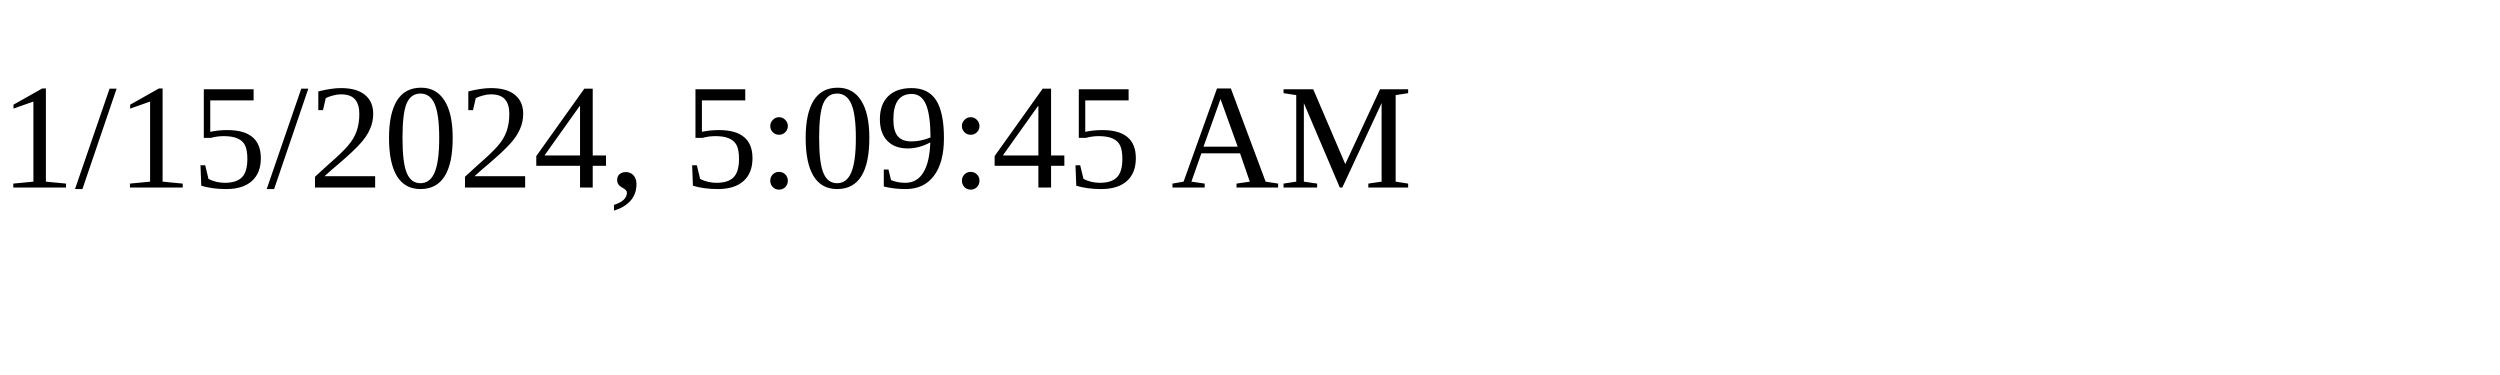
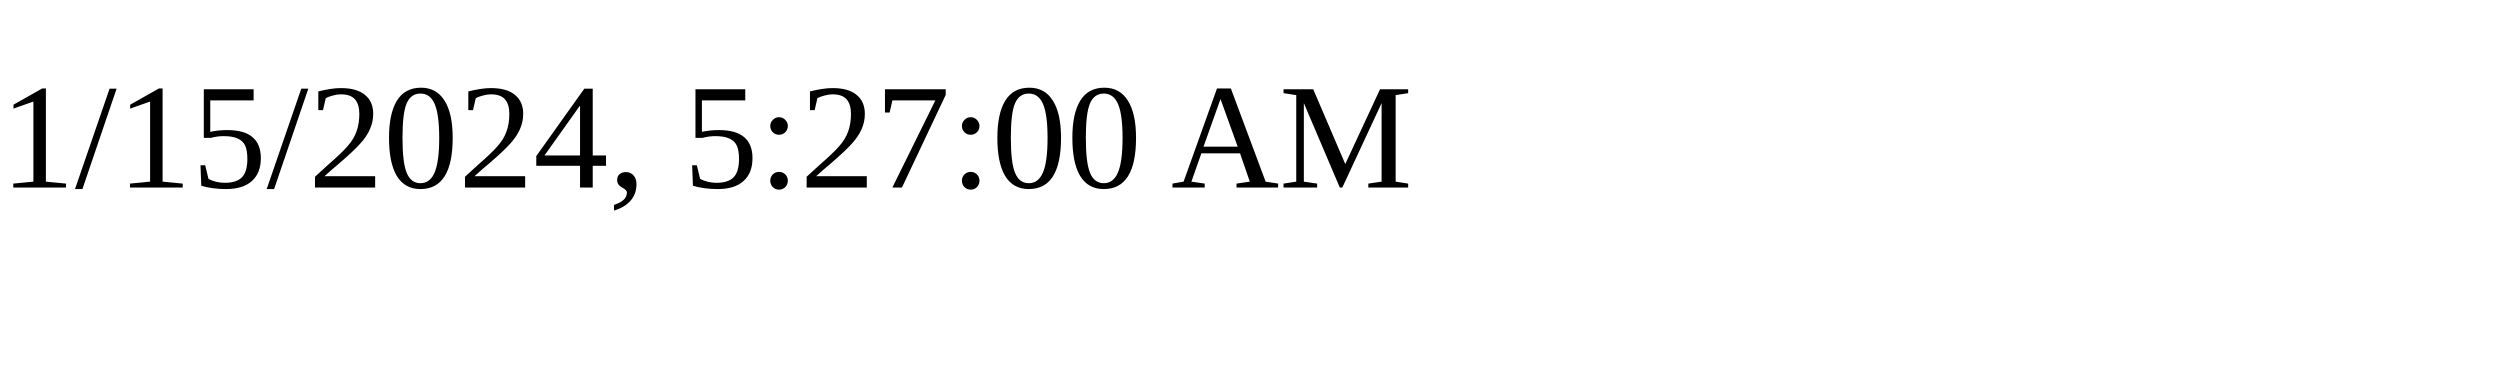
<svg xmlns="http://www.w3.org/2000/svg" height="30" width="200">
-   <text x="0" y="15">1/15/2024, 5:09:45 AM</text>
+   <text x="0" y="15">1/15/2024, 5:27:00 AM</text>
</svg>
